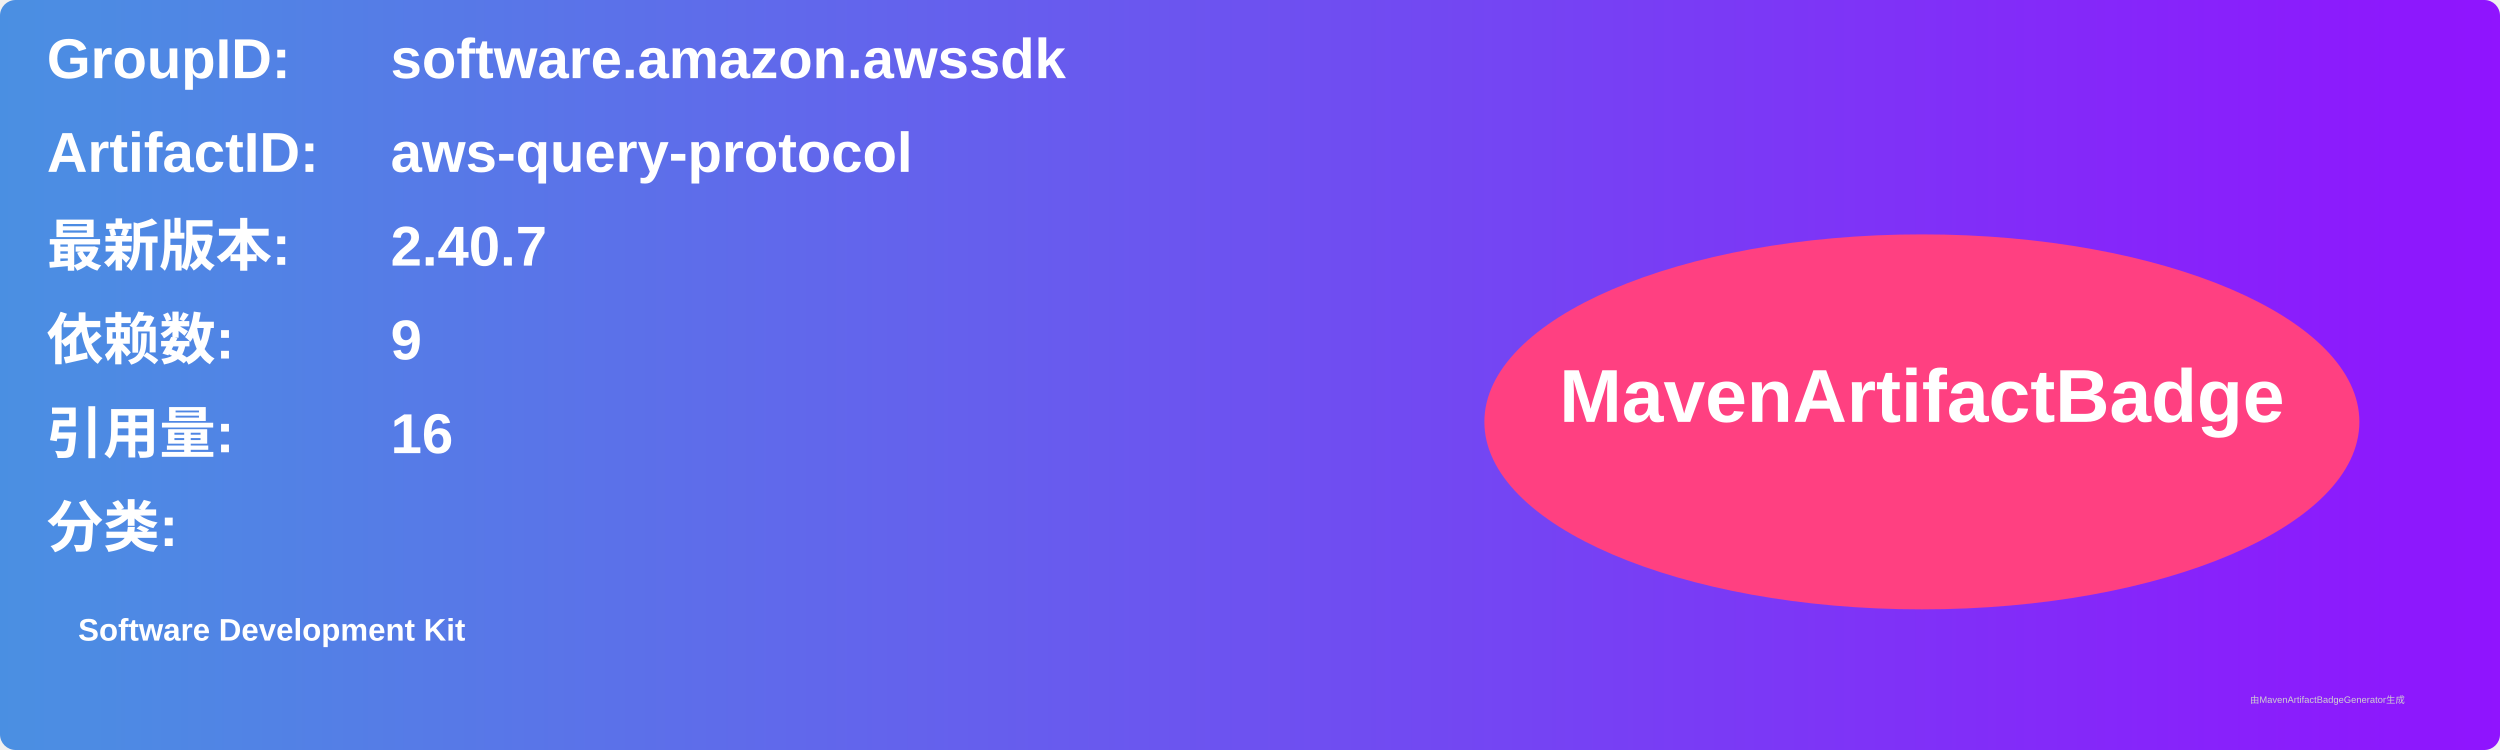
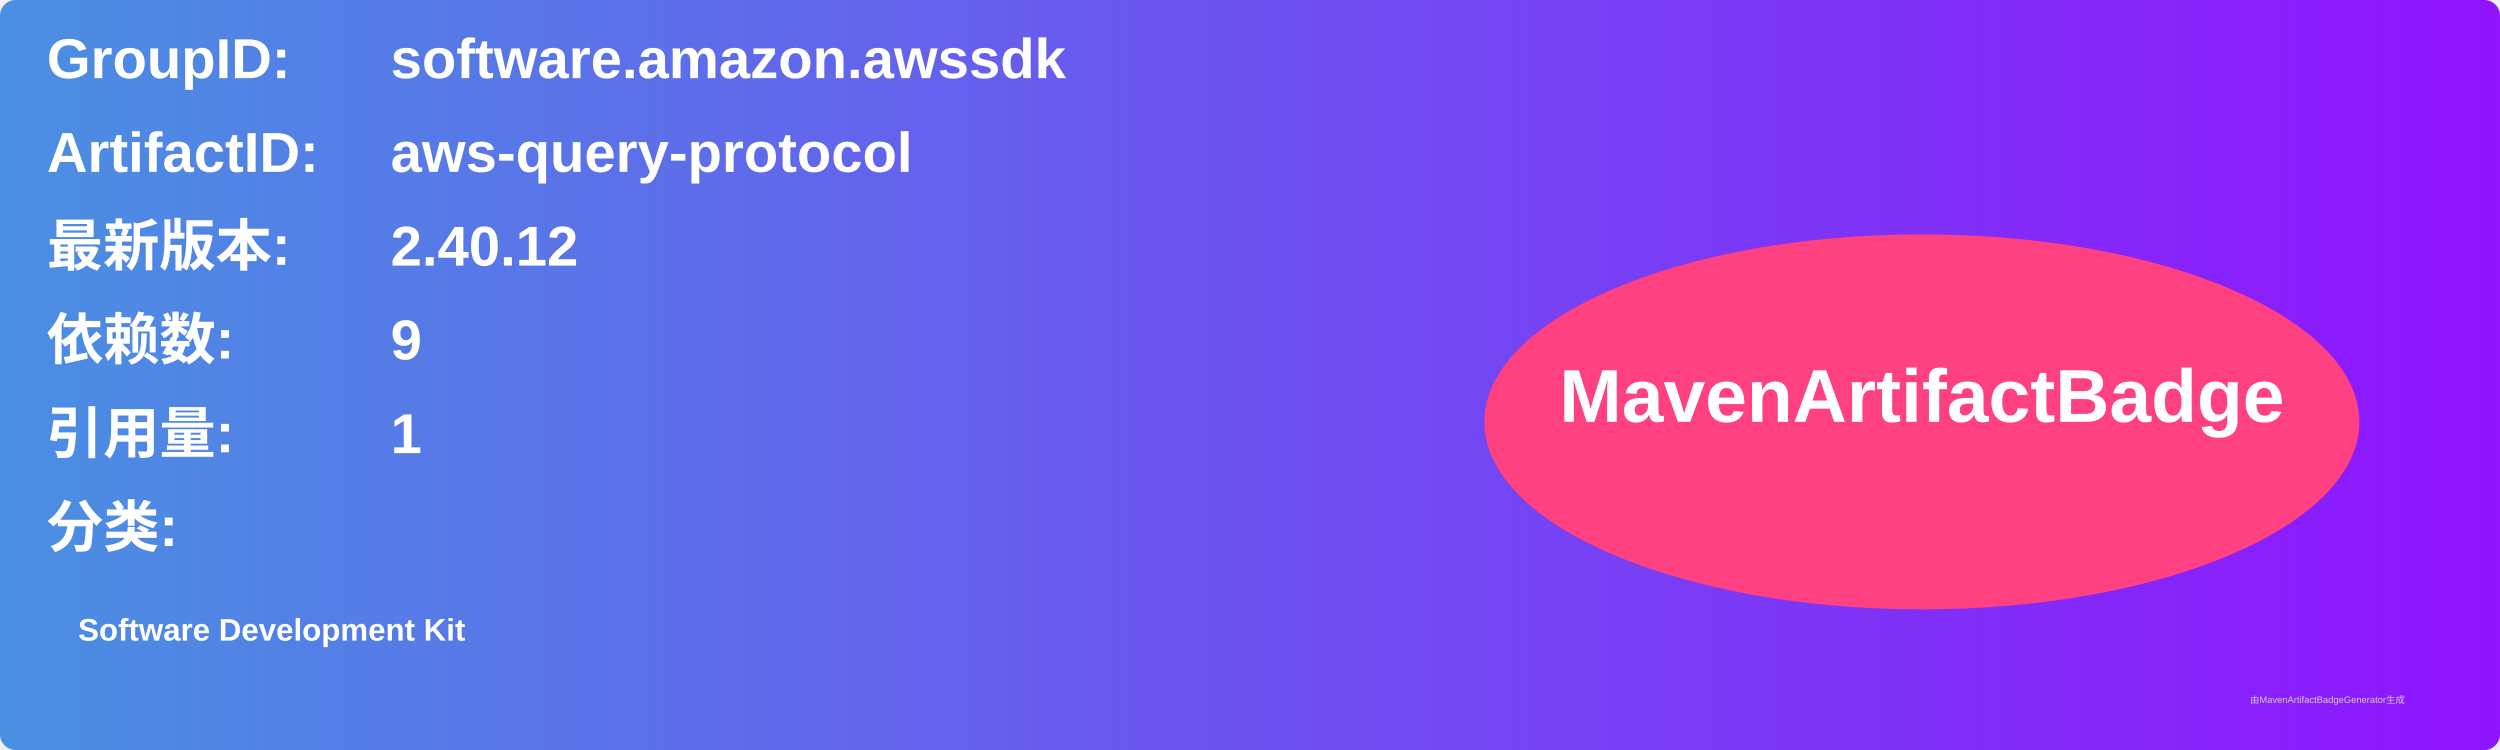
<svg xmlns="http://www.w3.org/2000/svg" width="800" height="240" viewBox="0 0 800 240">
  <linearGradient id="grad" x1="0%" y1="0%" x2="100%" y2="0%">
    <stop offset="0%" stop-color="#4a90e2" />
    <stop offset="100%" stop-color="#9013fe" />
  </linearGradient>
  <rect width="100%" height="100%" rx="5" ry="5" fill="url(#grad)" />
  <g transform="translate(15, 15)">
    <text x="0" y="10" font-family="Arial" font-size="18" fill="white" font-weight="bold" width="260">GroupID:</text>
    <text x="110" y="10" font-family="Arial" font-size="18" fill="white" font-weight="bold" width="460">software.amazon.awssdk</text>
    <text x="0" y="40" font-family="Arial" font-size="18" fill="white" font-weight="bold" width="260">ArtifactID:</text>
    <text x="110" y="40" font-family="Arial" font-size="18" fill="white" font-weight="bold" width="460">aws-query-protocol</text>
    <text x="0" y="70" font-family="Arial" font-size="18" fill="white" font-weight="bold">最新版本:</text>
    <text x="110" y="70" font-family="Arial" font-size="18" fill="white" font-weight="bold">
-       <tspan font-weight="bold">2.40.7</tspan>
+       <tspan font-weight="bold">2.40.12</tspan>
    </text>
    <text x="0" y="100" font-family="Arial" font-size="18" fill="white" font-weight="bold">依赖数: </text>
    <text x="110" y="100" font-family="Arial" font-size="18" fill="white">
      <tspan font-weight="bold">9</tspan>
    </text>
    <text x="0" y="130" font-family="Arial" font-size="18" fill="white" font-weight="bold">引用量: </text>
    <text x="110" y="130" font-family="Arial" font-size="18" fill="white">
-       <tspan font-weight="bold">16</tspan>
+       <tspan font-weight="bold">1</tspan>
    </text>
    <text x="0" y="160" font-family="Arial" font-size="18" fill="white" font-weight="bold">分类:</text>
    <text x="10" y="190" font-family="Arial" font-size="10" fill="white">
      <tspan font-weight="bold">Software Development Kit</tspan>
    </text>
    <ellipse cx="600" cy="120" rx="140" ry="60" fill="#ff4081" />
    <text x="600" y="120" text-anchor="middle" font-family="Arial" font-size="24" fill="white" font-weight="bold">MavenArtifactBadge</text>
  </g>
  <text x="720" y="225" font-family="Arial" font-size="3" fill="#d0d0d0">由MavenArtifactBadgeGenerator生成</text>
</svg>
